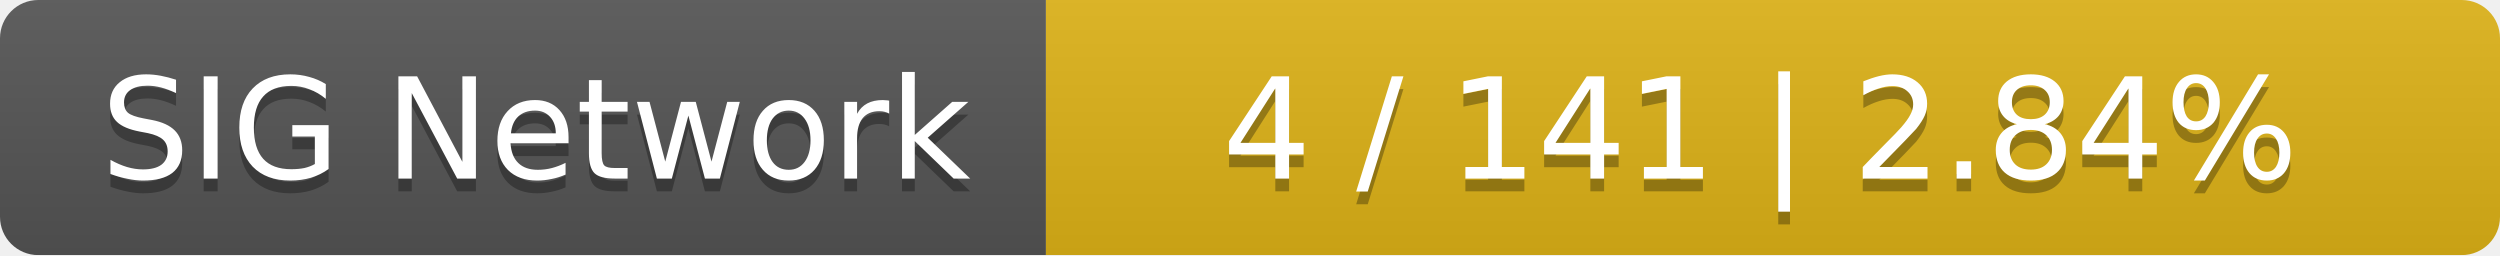
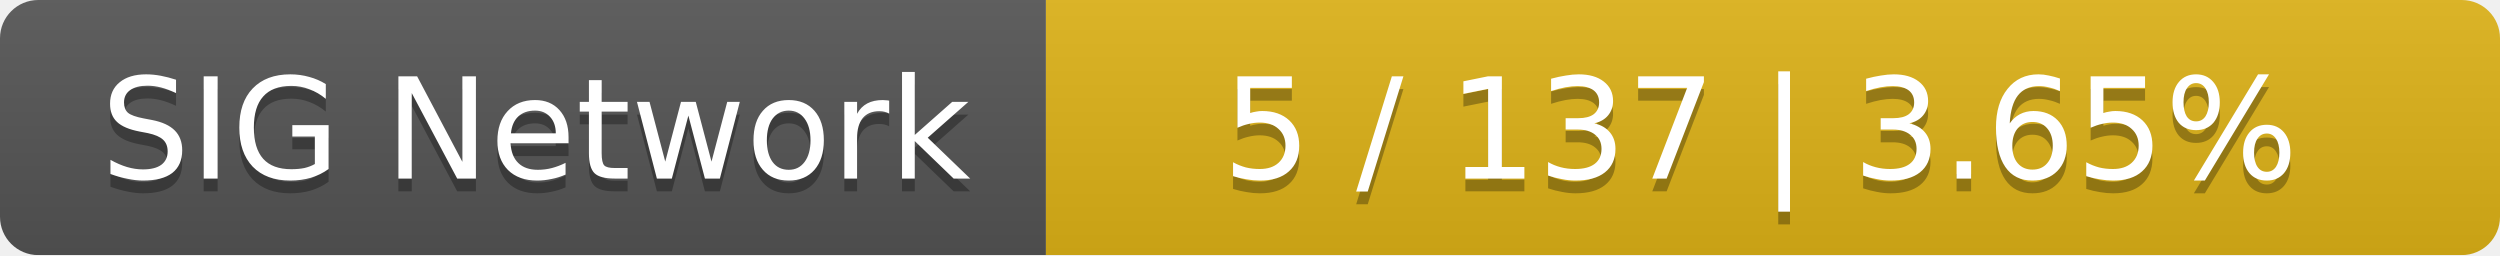
<svg xmlns="http://www.w3.org/2000/svg" width="196" height="20">
  <linearGradient id="smooth" x2="0" y2="100%">
    <stop offset="0" stop-color="#bbb" stop-opacity=".1" />
    <stop offset="1" stop-opacity=".1" />
  </linearGradient>
  <mask id="round">
    <rect width="196" height="20" rx="3" fill="#fff" />
  </mask>
  <g mask="url(#round)">
    <rect width="82" height="20" fill="#555" />
    <rect x="82" width="114" height="20" fill="#dfb317" />
    <rect width="196" height="20" fill="url(#smooth)" />
  </g>
  <g fill="#fff" text-anchor="middle" font-family="DejaVu Sans,Verdana,Geneva,sans-serif" font-size="11">
    <text x="42" y="15" fill="#010101" fill-opacity=".3">SIG Network</text>
    <text x="42" y="14">SIG Network</text>
-     <text x="138" y="15" fill="#010101" fill-opacity=".3">4 / 141    |    2.84%</text>
-     <text x="138" y="14">4 / 141    |    2.84%</text>
+     <text x="138" y="15" fill="#010101" fill-opacity=".3">5 / 137    |    3.65%</text>
+     <text x="138" y="14">5 / 137    |    3.65%</text>
  </g>
</svg>
